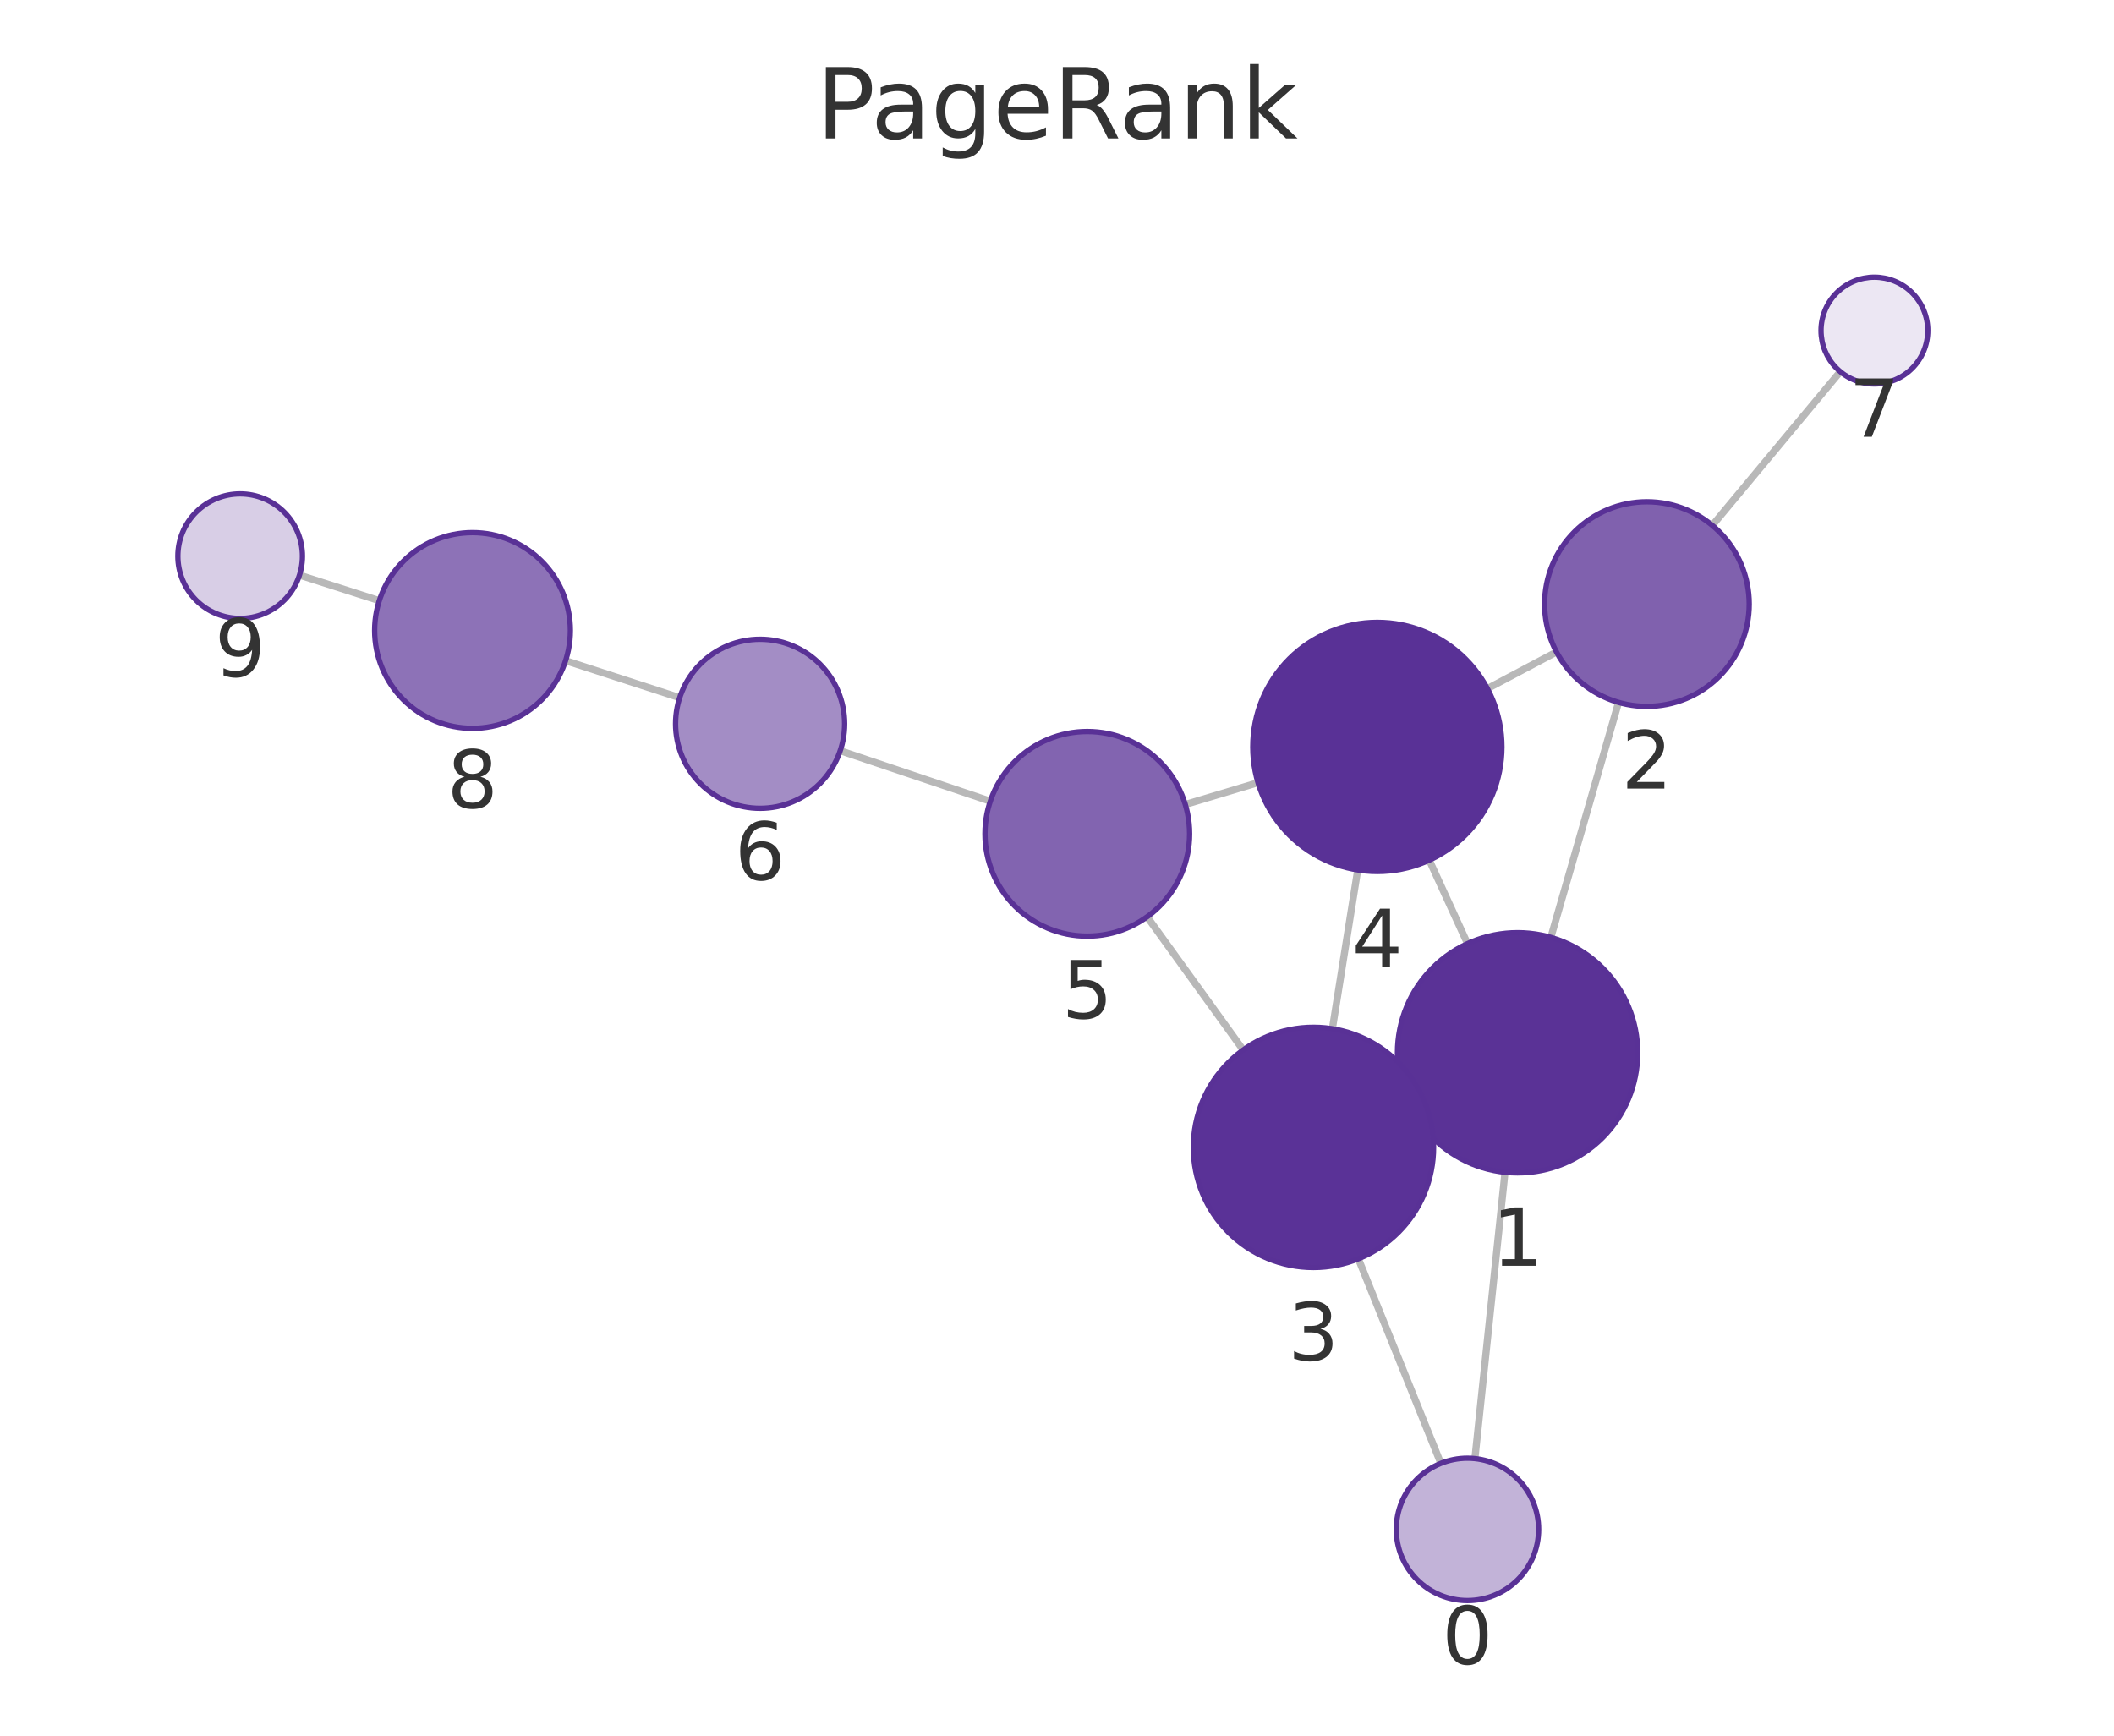
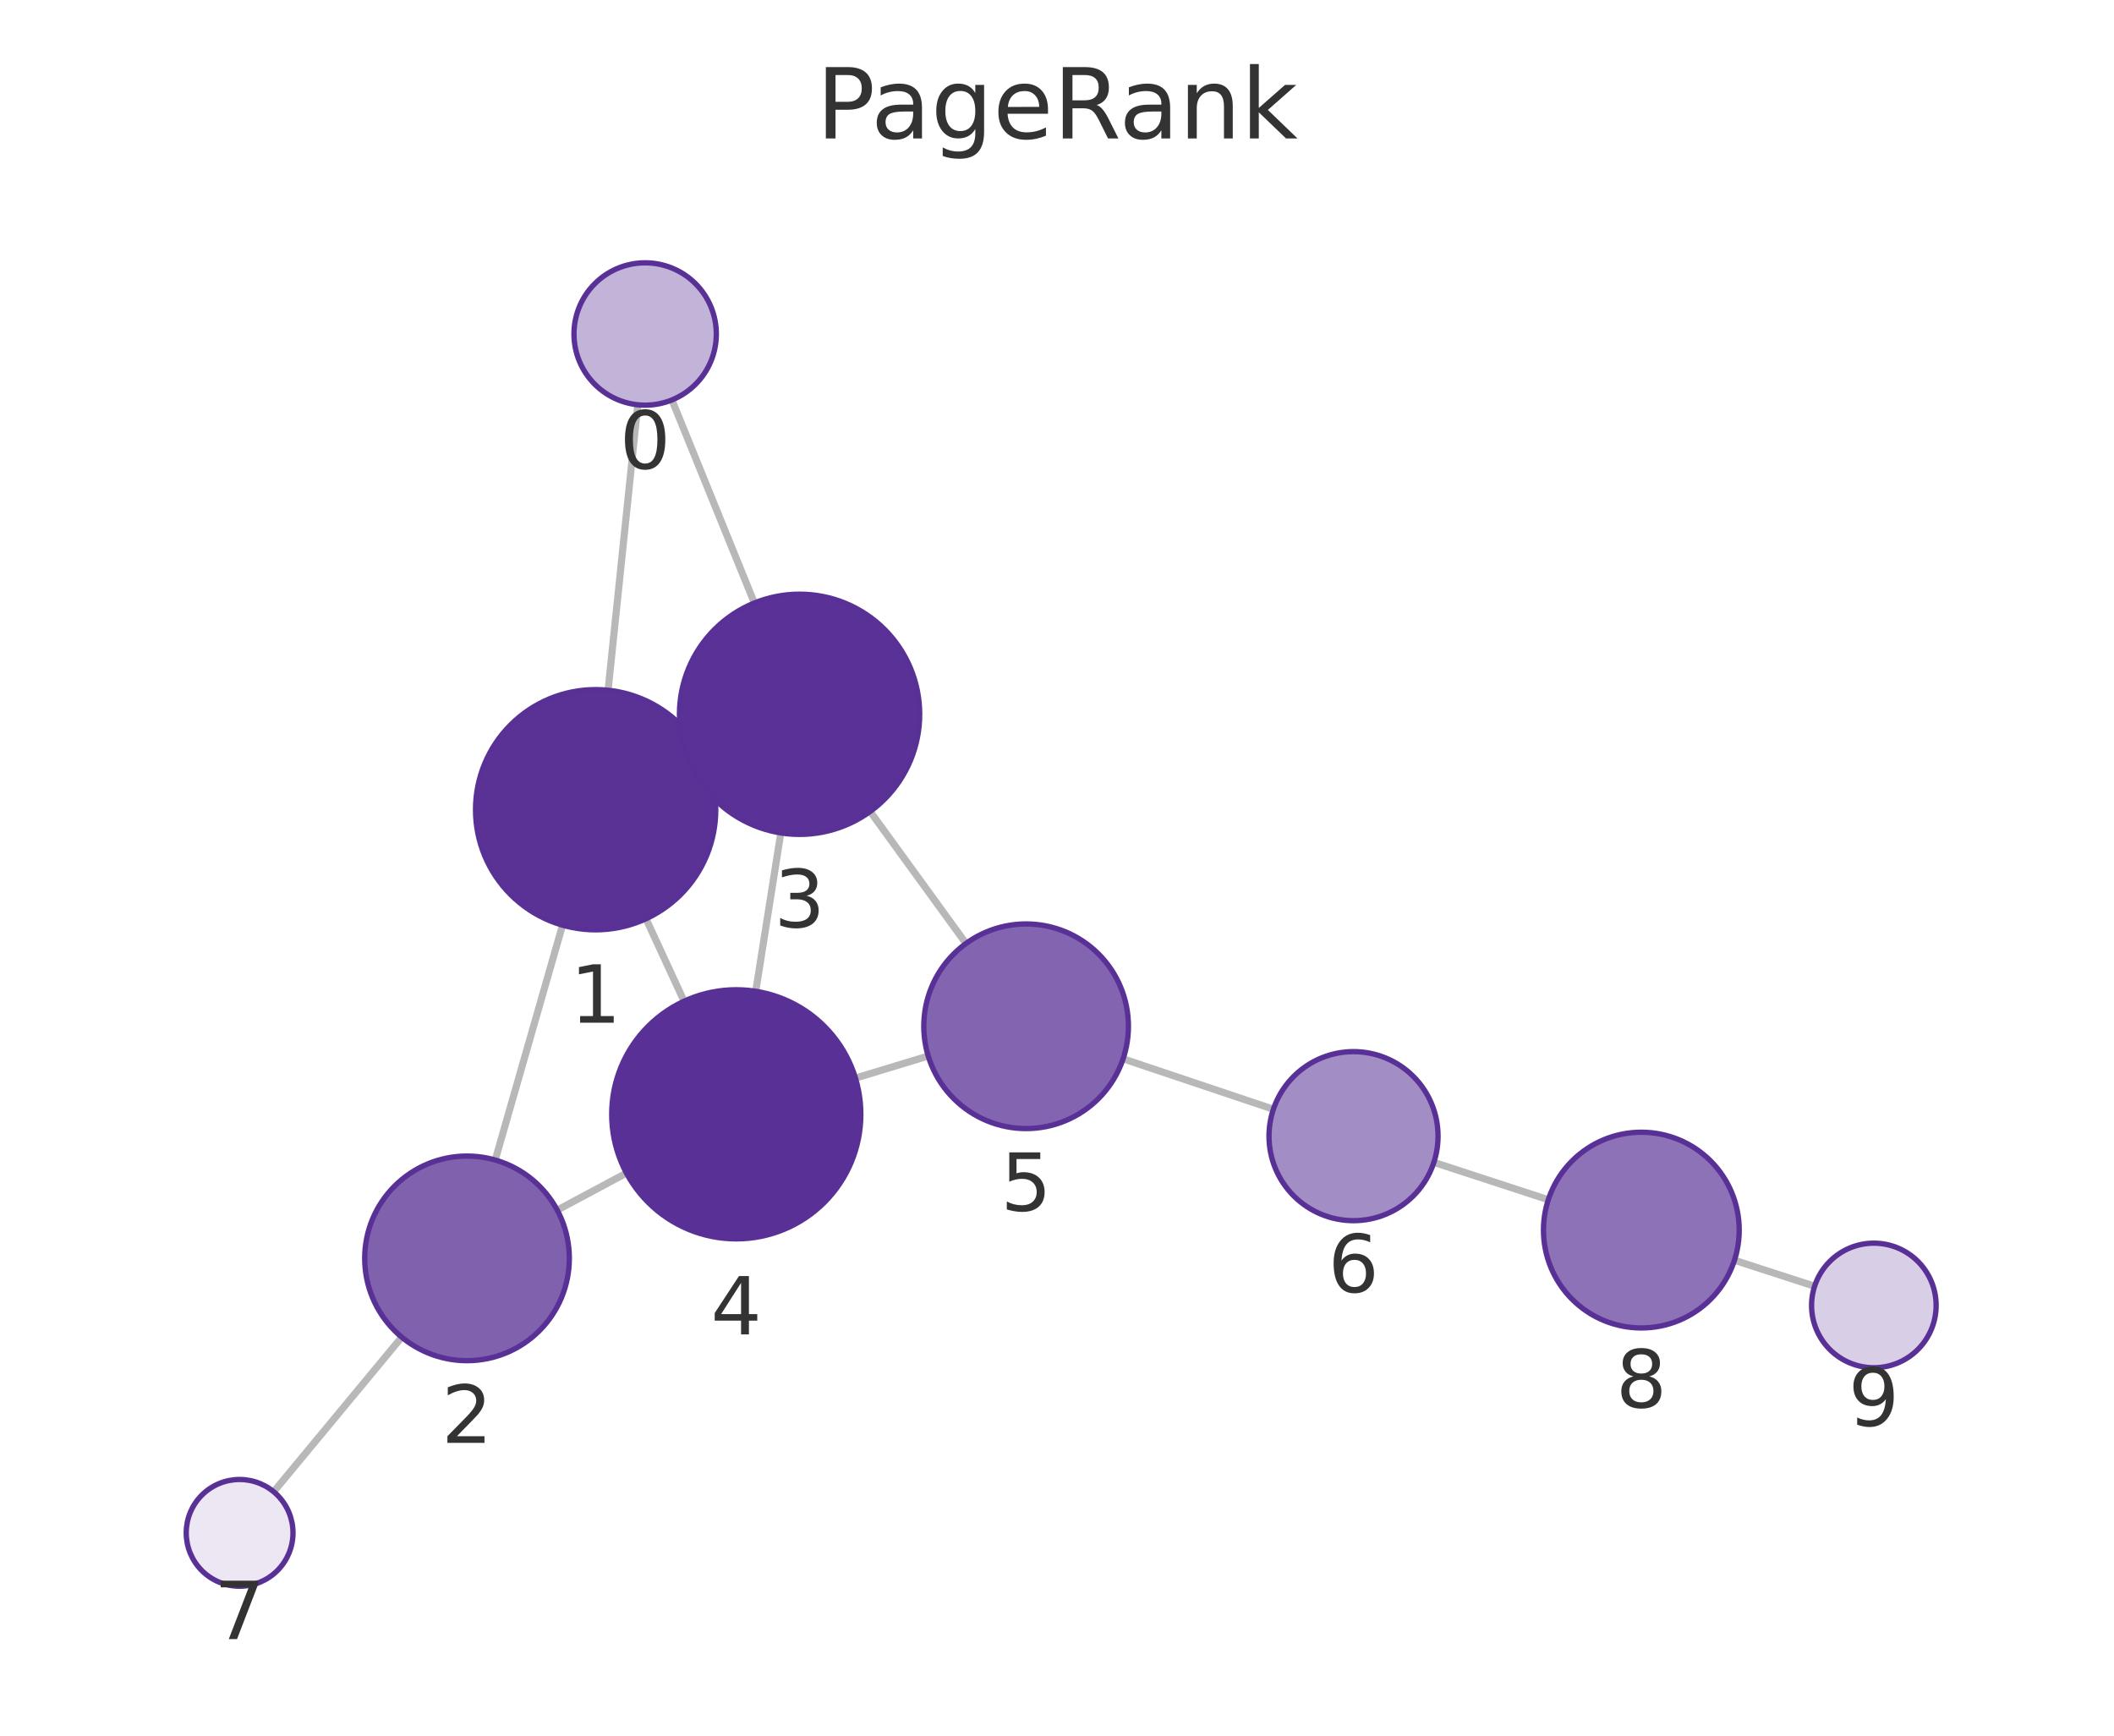
<svg xmlns="http://www.w3.org/2000/svg" xmlns:xlink="http://www.w3.org/1999/xlink" width="237.6pt" height="195.078pt" viewBox="0 0 237.6 195.078" version="1.1">
  <defs>
    <style type="text/css">*{stroke-linejoin: round; stroke-linecap: butt}</style>
  </defs>
  <g id="figure_1">
    <g id="patch_1">
      <path d="M 0 195.078  L 237.6 195.078  L 237.6 0  L 0 0  L 0 195.078  z " style="fill: none" />
    </g>
    <g id="axes_1">
      <g id="patch_2">
        <path d="M 7.2 187.878  L 230.4 187.878  L 230.4 21.558  L 7.2 21.558  L 7.2 187.878  z " style="fill: none" />
      </g>
      <g id="EdgeCollection_1">
-         <path d="M 165.769 163.938  L 169.154 131.755  " clip-path="url(#p752fe71e6b)" style="fill: #b8b8b8; stroke: #b8b8b8; stroke-width: 0.8" />
-         <path d="M 161.94 164.475  L 152.671 141.482  " clip-path="url(#p752fe71e6b)" style="fill: #b8b8b8; stroke: #b8b8b8; stroke-width: 0.8" />
-         <path d="M 174.304 105.357  L 181.916 78.946  " clip-path="url(#p752fe71e6b)" style="fill: #b8b8b8; stroke: #b8b8b8; stroke-width: 0.8" />
-         <path d="M 158.317 124.006  L 159.872 123.285  " clip-path="url(#p752fe71e6b)" style="fill: #b8b8b8; stroke: #b8b8b8; stroke-width: 0.8" />
-         <path d="M 164.94 106.058  L 160.639 96.677  " clip-path="url(#p752fe71e6b)" style="fill: #b8b8b8; stroke: #b8b8b8; stroke-width: 0.8" />
-         <path d="M 174.939 73.28  L 167.175 77.395  " clip-path="url(#p752fe71e6b)" style="fill: #b8b8b8; stroke: #b8b8b8; stroke-width: 0.8" />
-         <path d="M 192.454 59.054  L 206.833 41.767  " clip-path="url(#p752fe71e6b)" style="fill: #b8b8b8; stroke: #b8b8b8; stroke-width: 0.8" />
-         <path d="M 149.75 115.63  L 152.599 97.776  " clip-path="url(#p752fe71e6b)" style="fill: #b8b8b8; stroke: #b8b8b8; stroke-width: 0.8" />
-         <path d="M 139.726 118.012  L 128.93 103.045  " clip-path="url(#p752fe71e6b)" style="fill: #b8b8b8; stroke: #b8b8b8; stroke-width: 0.8" />
-         <path d="M 141.393 87.969  L 133.219 90.417  " clip-path="url(#p752fe71e6b)" style="fill: #b8b8b8; stroke: #b8b8b8; stroke-width: 0.8" />
-         <path d="M 111.303 90.052  L 94.435 84.379  " clip-path="url(#p752fe71e6b)" style="fill: #b8b8b8; stroke: #b8b8b8; stroke-width: 0.8" />
-         <path d="M 76.394 78.419  L 63.569 74.257  " clip-path="url(#p752fe71e6b)" style="fill: #b8b8b8; stroke: #b8b8b8; stroke-width: 0.8" />
-         <path d="M 42.629 67.511  L 33.658 64.641  " clip-path="url(#p752fe71e6b)" style="fill: #b8b8b8; stroke: #b8b8b8; stroke-width: 0.8" />
+         <path d="M 71.683 45.496  L 68.344 77.58  " clip-path="url(#p0c3461d232)" style="fill: #b8b8b8; stroke: #b8b8b8; stroke-width: 0.8" />
+         <path d="M 75.521 44.951  L 84.788 67.774  " clip-path="url(#p0c3461d232)" style="fill: #b8b8b8; stroke: #b8b8b8; stroke-width: 0.8" />
+         <path d="M 63.226 103.985  L 55.659 130.379  " clip-path="url(#p0c3461d232)" style="fill: #b8b8b8; stroke: #b8b8b8; stroke-width: 0.8" />
+         <path d="M 79.174 85.286  L 77.64 86.004  " clip-path="url(#p0c3461d232)" style="fill: #b8b8b8; stroke: #b8b8b8; stroke-width: 0.8" />
+         <path d="M 72.605 103.264  L 76.884 112.533  " clip-path="url(#p0c3461d232)" style="fill: #b8b8b8; stroke: #b8b8b8; stroke-width: 0.8" />
+         <path d="M 62.63 136.009  L 70.408 131.848  " clip-path="url(#p0c3461d232)" style="fill: #b8b8b8; stroke: #b8b8b8; stroke-width: 0.8" />
+         <path d="M 45.153 150.289  L 30.759 167.664  " clip-path="url(#p0c3461d232)" style="fill: #b8b8b8; stroke: #b8b8b8; stroke-width: 0.8" />
+         <path d="M 87.757 93.616  L 84.94 111.415  " clip-path="url(#p0c3461d232)" style="fill: #b8b8b8; stroke: #b8b8b8; stroke-width: 0.8" />
+         <path d="M 97.799 91.206  L 108.571 106.041  " clip-path="url(#p0c3461d232)" style="fill: #b8b8b8; stroke: #b8b8b8; stroke-width: 0.8" />
+         <path d="M 96.147 121.174  L 104.325 118.689  " clip-path="url(#p0c3461d232)" style="fill: #b8b8b8; stroke: #b8b8b8; stroke-width: 0.8" />
+         <path d="M 126.231 119.006  L 143.121 124.675  " clip-path="url(#p0c3461d232)" style="fill: #b8b8b8; stroke: #b8b8b8; stroke-width: 0.8" />
+         <path d="M 161.158 130.645  L 174.02 134.843  " clip-path="url(#p0c3461d232)" style="fill: #b8b8b8; stroke: #b8b8b8; stroke-width: 0.8" />
+         <path d="M 194.941 141.647  L 203.95 144.567  " clip-path="url(#p0c3461d232)" style="fill: #b8b8b8; stroke: #b8b8b8; stroke-width: 0.8" />
      </g>
      <g id="VertexCollection_1">
-         <path d="M 164.932 179.895  C 167.053 179.895 169.088 179.052 170.589 177.551  C 172.089 176.051 172.932 174.016 172.932 171.895  C 172.932 169.773 172.089 167.738 170.589 166.238  C 169.088 164.738 167.053 163.895 164.932 163.895  C 162.81 163.895 160.775 164.738 159.275 166.238  C 157.775 167.738 156.932 169.773 156.932 171.895  C 156.932 174.016 157.775 176.051 159.275 177.551  C 160.775 179.052 162.81 179.895 164.932 179.895  z " clip-path="url(#p752fe71e6b)" style="fill: #c2b3d8; stroke: #593196; stroke-width: 0.6" />
-         <path d="M 170.566 131.829  C 174.146 131.829 177.58 130.407 180.112 127.875  C 182.644 125.344 184.066 121.91 184.066 118.329  C 184.066 114.749 182.644 111.315 180.112 108.784  C 177.58 106.252 174.146 104.829 170.566 104.829  C 166.986 104.829 163.552 106.252 161.02 108.784  C 158.489 111.315 157.066 114.749 157.066 118.329  C 157.066 121.91 158.489 125.344 161.02 127.875  C 163.552 130.407 166.986 131.829 170.566 131.829  z " clip-path="url(#p752fe71e6b)" style="fill: #5a3296; stroke: #593196; stroke-width: 0.6" />
-         <path d="M 185.101 79.395  C 188.15 79.395 191.076 78.184 193.232 76.027  C 195.389 73.87 196.601 70.945 196.601 67.895  C 196.601 64.845 195.389 61.92 193.232 59.764  C 191.076 57.607 188.15 56.395 185.101 56.395  C 182.051 56.395 179.125 57.607 176.969 59.764  C 174.812 61.92 173.601 64.845 173.601 67.895  C 173.601 70.945 174.812 73.87 176.969 76.027  C 179.125 78.184 182.051 79.395 185.101 79.395  z " clip-path="url(#p752fe71e6b)" style="fill: #8061ae; stroke: #593196; stroke-width: 0.6" />
-         <path d="M 147.623 142.461  C 151.203 142.461 154.637 141.039 157.169 138.507  C 159.7 135.976 161.123 132.542 161.123 128.961  C 161.123 125.381 159.7 121.947 157.169 119.415  C 154.637 116.884 151.203 115.461 147.623 115.461  C 144.043 115.461 140.609 116.884 138.077 119.415  C 135.545 121.947 134.123 125.381 134.123 128.961  C 134.123 132.542 135.545 135.976 138.077 138.507  C 140.609 141.039 144.043 142.461 147.623 142.461  z " clip-path="url(#p752fe71e6b)" style="fill: #5a3297; stroke: #593196; stroke-width: 0.6" />
-         <path d="M 154.804 97.951  C 158.517 97.951 162.078 96.476 164.704 93.85  C 167.329 91.225 168.804 87.664 168.804 83.951  C 168.804 80.238 167.329 76.677 164.704 74.051  C 162.078 71.426 158.517 69.951 154.804 69.951  C 151.092 69.951 147.53 71.426 144.905 74.051  C 142.279 76.677 140.804 80.238 140.804 83.951  C 140.804 87.664 142.279 91.225 144.905 93.85  C 147.53 96.476 151.092 97.951 154.804 97.951  z " clip-path="url(#p752fe71e6b)" style="fill: #593196; stroke: #593196; stroke-width: 0.6" />
-         <path d="M 122.203 105.218  C 125.252 105.218 128.178 104.006 130.334 101.849  C 132.491 99.693 133.703 96.768 133.703 93.718  C 133.703 90.668 132.491 87.743 130.334 85.586  C 128.178 83.429 125.252 82.218 122.203 82.218  C 119.153 82.218 116.227 83.429 114.071 85.586  C 111.914 87.743 110.703 90.668 110.703 93.718  C 110.703 96.768 111.914 99.693 114.071 101.849  C 116.227 104.006 119.153 105.218 122.203 105.218  z " clip-path="url(#p752fe71e6b)" style="fill: #8264b0; stroke: #593196; stroke-width: 0.6" />
-         <path d="M 85.43 90.851  C 87.95 90.851 90.366 89.85 92.148 88.068  C 93.929 86.287 94.93 83.87 94.93 81.351  C 94.93 78.831 93.929 76.415 92.148 74.633  C 90.366 72.852 87.95 71.851 85.43 71.851  C 82.911 71.851 80.494 72.852 78.713 74.633  C 76.931 76.415 75.93 78.831 75.93 81.351  C 75.93 83.87 76.931 86.287 78.713 88.068  C 80.494 89.85 82.911 90.851 85.43 90.851  z " clip-path="url(#p752fe71e6b)" style="fill: #a38dc5; stroke: #593196; stroke-width: 0.6" />
-         <path d="M 210.67 43.154  C 212.261 43.154 213.787 42.522 214.912 41.397  C 216.037 40.272 216.67 38.745 216.67 37.154  C 216.67 35.563 216.037 34.037 214.912 32.912  C 213.787 31.786 212.261 31.154 210.67 31.154  C 209.078 31.154 207.552 31.786 206.427 32.912  C 205.302 34.037 204.67 35.563 204.67 37.154  C 204.67 38.745 205.302 40.272 206.427 41.397  C 207.552 42.522 209.078 43.154 210.67 43.154  z " clip-path="url(#p752fe71e6b)" style="fill: #ece7f3; stroke: #593196; stroke-width: 0.6" />
-         <path d="M 53.106 81.862  C 56.023 81.862 58.821 80.703 60.884 78.641  C 62.947 76.578 64.106 73.78 64.106 70.862  C 64.106 67.945 62.947 65.147 60.884 63.084  C 58.821 61.022 56.023 59.862 53.106 59.862  C 50.189 59.862 47.39 61.022 45.328 63.084  C 43.265 65.147 42.106 67.945 42.106 70.862  C 42.106 73.78 43.265 76.578 45.328 78.641  C 47.39 80.703 50.189 81.862 53.106 81.862  z " clip-path="url(#p752fe71e6b)" style="fill: #8d72b7; stroke: #593196; stroke-width: 0.6" />
-         <path d="M 26.991 69.508  C 28.847 69.508 30.628 68.77 31.941 67.458  C 33.253 66.145 33.991 64.364 33.991 62.508  C 33.991 60.652 33.253 58.871 31.941 57.558  C 30.628 56.246 28.847 55.508 26.991 55.508  C 25.134 55.508 23.354 56.246 22.041 57.558  C 20.728 58.871 19.991 60.652 19.991 62.508  C 19.991 64.364 20.728 66.145 22.041 67.458  C 23.354 68.77 25.134 69.508 26.991 69.508  z " clip-path="url(#p752fe71e6b)" style="fill: #d8cee6; stroke: #593196; stroke-width: 0.6" />
+         <path d="M 72.511 45.539  C 74.632 45.539 76.667 44.696 78.168 43.196  C 79.668 41.696 80.511 39.661 80.511 37.539  C 80.511 35.417 79.668 33.382 78.168 31.882  C 76.667 30.382 74.632 29.539 72.511 29.539  C 70.389 29.539 68.354 30.382 66.854 31.882  C 65.354 33.382 64.511 35.417 64.511 37.539  C 64.511 39.661 65.354 41.696 66.854 43.196  C 68.354 44.696 70.389 45.539 72.511 45.539  z " clip-path="url(#p0c3461d232)" style="fill: #c2b3d8; stroke: #593196; stroke-width: 0.6" />
+         <path d="M 66.946 104.508  C 70.526 104.508 73.96 103.085 76.492 100.554  C 79.024 98.022 80.446 94.588 80.446 91.008  C 80.446 87.427 79.024 83.993 76.492 81.462  C 73.96 78.93 70.526 77.508 66.946 77.508  C 63.366 77.508 59.932 78.93 57.4 81.462  C 54.869 83.993 53.446 87.427 53.446 91.008  C 53.446 94.588 54.869 98.022 57.4 100.554  C 59.932 103.085 63.366 104.508 66.946 104.508  z " clip-path="url(#p0c3461d232)" style="fill: #5a3296; stroke: #593196; stroke-width: 0.6" />
+         <path d="M 52.49 152.934  C 55.54 152.934 58.465 151.722 60.621 149.565  C 62.778 147.409 63.99 144.483 63.99 141.434  C 63.99 138.384 62.778 135.458 60.621 133.302  C 58.465 131.145 55.54 129.934 52.49 129.934  C 49.44 129.934 46.515 131.145 44.358 133.302  C 42.201 135.458 40.99 138.384 40.99 141.434  C 40.99 144.483 42.201 147.409 44.358 149.565  C 46.515 151.722 49.44 152.934 52.49 152.934  z " clip-path="url(#p0c3461d232)" style="fill: #8061ae; stroke: #593196; stroke-width: 0.6" />
+         <path d="M 89.867 93.782  C 93.447 93.782 96.882 92.359 99.413 89.828  C 101.945 87.296 103.367 83.862 103.367 80.282  C 103.367 76.702 101.945 73.268 99.413 70.736  C 96.882 68.204 93.447 66.782 89.867 66.782  C 86.287 66.782 82.853 68.204 80.321 70.736  C 77.79 73.268 76.367 76.702 76.367 80.282  C 76.367 83.862 77.79 87.296 80.321 89.828  C 82.853 92.359 86.287 93.782 89.867 93.782  z " clip-path="url(#p0c3461d232)" style="fill: #5a3297; stroke: #593196; stroke-width: 0.6" />
+         <path d="M 82.752 139.243  C 86.465 139.243 90.026 137.768 92.652 135.143  C 95.277 132.518 96.752 128.956 96.752 125.243  C 96.752 121.531 95.277 117.969 92.652 115.344  C 90.026 112.719 86.465 111.243 82.752 111.243  C 79.039 111.243 75.478 112.719 72.853 115.344  C 70.227 117.969 68.752 121.531 68.752 125.243  C 68.752 128.956 70.227 132.518 72.853 135.143  C 75.478 137.768 79.039 139.243 82.752 139.243  z " clip-path="url(#p0c3461d232)" style="fill: #593196; stroke: #593196; stroke-width: 0.6" />
+         <path d="M 115.328 126.846  C 118.378 126.846 121.304 125.635 123.46 123.478  C 125.617 121.321 126.828 118.396 126.828 115.346  C 126.828 112.296 125.617 109.371 123.46 107.215  C 121.304 105.058 118.378 103.846 115.328 103.846  C 112.279 103.846 109.353 105.058 107.197 107.215  C 105.04 109.371 103.828 112.296 103.828 115.346  C 103.828 118.396 105.04 121.321 107.197 123.478  C 109.353 125.635 112.279 126.846 115.328 126.846  z " clip-path="url(#p0c3461d232)" style="fill: #8264b0; stroke: #593196; stroke-width: 0.6" />
+         <path d="M 152.127 137.197  C 154.646 137.197 157.063 136.196 158.844 134.415  C 160.626 132.633 161.627 130.217 161.627 127.697  C 161.627 125.178 160.626 122.761 158.844 120.98  C 157.063 119.198 154.646 118.197 152.127 118.197  C 149.607 118.197 147.191 119.198 145.409 120.98  C 143.628 122.761 142.627 125.178 142.627 127.697  C 142.627 130.217 143.628 132.633 145.409 134.415  C 147.191 136.196 149.607 137.197 152.127 137.197  z " clip-path="url(#p0c3461d232)" style="fill: #a38dc5; stroke: #593196; stroke-width: 0.6" />
+         <path d="M 26.931 178.285  C 28.522 178.285 30.048 177.652 31.173 176.527  C 32.298 175.402 32.931 173.876 32.931 172.285  C 32.931 170.693 32.298 169.167 31.173 168.042  C 30.048 166.917 28.522 166.285 26.931 166.285  C 25.339 166.285 23.813 166.917 22.688 168.042  C 21.563 169.167 20.931 170.693 20.931 172.285  C 20.931 173.876 21.563 175.402 22.688 176.527  C 23.813 177.652 25.339 178.285 26.931 178.285  z " clip-path="url(#p0c3461d232)" style="fill: #ece7f3; stroke: #593196; stroke-width: 0.6" />
+         <path d="M 184.477 149.256  C 187.394 149.256 190.193 148.097 192.255 146.034  C 194.318 143.971 195.477 141.173 195.477 138.256  C 195.477 135.339 194.318 132.54 192.255 130.478  C 190.193 128.415 187.394 127.256 184.477 127.256  C 181.56 127.256 178.762 128.415 176.699 130.478  C 174.636 132.54 173.477 135.339 173.477 138.256  C 173.477 141.173 174.636 143.971 176.699 146.034  C 178.762 148.097 181.56 149.256 184.477 149.256  z " clip-path="url(#p0c3461d232)" style="fill: #8d72b7; stroke: #593196; stroke-width: 0.6" />
+         <path d="M 210.609 153.725  C 212.465 153.725 214.246 152.987 215.559 151.675  C 216.871 150.362 217.609 148.581 217.609 146.725  C 217.609 144.869 216.871 143.088 215.559 141.775  C 214.246 140.463 212.465 139.725 210.609 139.725  C 208.753 139.725 206.972 140.463 205.659 141.775  C 204.347 143.088 203.609 144.869 203.609 146.725  C 203.609 148.581 204.347 150.362 205.659 151.675  C 206.972 152.987 208.753 153.725 210.609 153.725  z " clip-path="url(#p0c3461d232)" style="fill: #d8cee6; stroke: #593196; stroke-width: 0.6" />
      </g>
      <g id="text_1">
-         <g clip-path="url(#p752fe71e6b)">
-           <g style="fill: #333333" transform="translate(162.0687 187.0325) scale(0.09 -0.09)">
+         <g clip-path="url(#p0c3461d232)">
+           <g style="fill: #333333" transform="translate(69.64763 52.67679) scale(0.09 -0.09)">
            <defs>
              <path id="DejaVuSans-13" d="M 2034 4250  Q 1547 4250 1301 3770  Q 1056 3291 1056 2328  Q 1056 1369 1301 889  Q 1547 409 2034 409  Q 2525 409 2770 889  Q 3016 1369 3016 2328  Q 3016 3291 2770 3770  Q 2525 4250 2034 4250  z M 2034 4750  Q 2819 4750 3233 4129  Q 3647 3509 3647 2328  Q 3647 1150 3233 529  Q 2819 -91 2034 -91  Q 1250 -91 836 529  Q 422 1150 422 2328  Q 422 3509 836 4129  Q 1250 4750 2034 4750  z " transform="scale(0.015625)" />
            </defs>
            <use xlink:href="#DejaVuSans-13" />
          </g>
        </g>
      </g>
      <g id="text_2">
-         <g clip-path="url(#p752fe71e6b)">
-           <g style="fill: #333333" transform="translate(167.703 142.2673) scale(0.09 -0.09)">
+         <g clip-path="url(#p0c3461d232)">
+           <g style="fill: #333333" transform="translate(64.08293 114.9456) scale(0.09 -0.09)">
            <defs>
              <path id="DejaVuSans-14" d="M 794 531  L 1825 531  L 1825 4091  L 703 3866  L 703 4441  L 1819 4666  L 2450 4666  L 2450 531  L 3481 531  L 3481 0  L 794 0  L 794 531  z " transform="scale(0.015625)" />
            </defs>
            <use xlink:href="#DejaVuSans-14" />
          </g>
        </g>
      </g>
      <g id="text_3">
-         <g clip-path="url(#p752fe71e6b)">
-           <g style="fill: #333333" transform="translate(182.2375 88.63312) scale(0.09 -0.09)">
+         <g clip-path="url(#p0c3461d232)">
+           <g style="fill: #333333" transform="translate(49.62659 162.1715) scale(0.09 -0.09)">
            <defs>
              <path id="DejaVuSans-15" d="M 1228 531  L 3431 531  L 3431 0  L 469 0  L 469 531  Q 828 903 1448 1529  Q 2069 2156 2228 2338  Q 2531 2678 2651 2914  Q 2772 3150 2772 3378  Q 2772 3750 2511 3984  Q 2250 4219 1831 4219  Q 1534 4219 1204 4116  Q 875 4013 500 3803  L 500 4441  Q 881 4594 1212 4672  Q 1544 4750 1819 4750  Q 2544 4750 2975 4387  Q 3406 4025 3406 3419  Q 3406 3131 3298 2873  Q 3191 2616 2906 2266  Q 2828 2175 2409 1742  Q 1991 1309 1228 531  z " transform="scale(0.015625)" />
            </defs>
            <use xlink:href="#DejaVuSans-15" />
          </g>
        </g>
      </g>
      <g id="text_4">
-         <g clip-path="url(#p752fe71e6b)">
-           <g style="fill: #333333" transform="translate(144.7598 152.8992) scale(0.09 -0.09)">
+         <g clip-path="url(#p0c3461d232)">
+           <g style="fill: #333333" transform="translate(87.0041 104.2197) scale(0.09 -0.09)">
            <defs>
              <path id="DejaVuSans-16" d="M 2597 2516  Q 3050 2419 3304 2112  Q 3559 1806 3559 1356  Q 3559 666 3084 287  Q 2609 -91 1734 -91  Q 1441 -91 1130 -33  Q 819 25 488 141  L 488 750  Q 750 597 1062 519  Q 1375 441 1716 441  Q 2309 441 2620 675  Q 2931 909 2931 1356  Q 2931 1769 2642 2001  Q 2353 2234 1838 2234  L 1294 2234  L 1294 2753  L 1863 2753  Q 2328 2753 2575 2939  Q 2822 3125 2822 3475  Q 2822 3834 2567 4026  Q 2313 4219 1838 4219  Q 1578 4219 1281 4162  Q 984 4106 628 3988  L 628 4550  Q 988 4650 1302 4700  Q 1616 4750 1894 4750  Q 2613 4750 3031 4423  Q 3450 4097 3450 3541  Q 3450 3153 3228 2886  Q 3006 2619 2597 2516  z " transform="scale(0.015625)" />
            </defs>
            <use xlink:href="#DejaVuSans-16" />
          </g>
        </g>
      </g>
      <g id="text_5">
-         <g clip-path="url(#p752fe71e6b)">
-           <g style="fill: #333333" transform="translate(151.9412 108.6886) scale(0.09 -0.09)">
+         <g clip-path="url(#p0c3461d232)">
+           <g style="fill: #333333" transform="translate(79.88889 149.9813) scale(0.09 -0.09)">
            <defs>
              <path id="DejaVuSans-17" d="M 2419 4116  L 825 1625  L 2419 1625  L 2419 4116  z M 2253 4666  L 3047 4666  L 3047 1625  L 3713 1625  L 3713 1100  L 3047 1100  L 3047 0  L 2419 0  L 2419 1100  L 313 1100  L 313 1709  L 2253 4666  z " transform="scale(0.015625)" />
            </defs>
            <use xlink:href="#DejaVuSans-17" />
          </g>
        </g>
      </g>
      <g id="text_6">
-         <g clip-path="url(#p752fe71e6b)">
-           <g style="fill: #333333" transform="translate(119.3395 114.4556) scale(0.09 -0.09)">
+         <g clip-path="url(#p0c3461d232)">
+           <g style="fill: #333333" transform="translate(112.4652 136.0842) scale(0.09 -0.09)">
            <defs>
              <path id="DejaVuSans-18" d="M 691 4666  L 3169 4666  L 3169 4134  L 1269 4134  L 1269 2991  Q 1406 3038 1543 3061  Q 1681 3084 1819 3084  Q 2600 3084 3056 2656  Q 3513 2228 3513 1497  Q 3513 744 3044 326  Q 2575 -91 1722 -91  Q 1428 -91 1123 -41  Q 819 9 494 109  L 494 744  Q 775 591 1075 516  Q 1375 441 1709 441  Q 2250 441 2565 725  Q 2881 1009 2881 1497  Q 2881 1984 2565 2268  Q 2250 2553 1709 2553  Q 1456 2553 1204 2497  Q 953 2441 691 2322  L 691 4666  z " transform="scale(0.015625)" />
            </defs>
            <use xlink:href="#DejaVuSans-18" />
          </g>
        </g>
      </g>
      <g id="text_7">
-         <g clip-path="url(#p752fe71e6b)">
-           <g style="fill: #333333" transform="translate(82.56724 98.88844) scale(0.09 -0.09)">
+         <g clip-path="url(#p0c3461d232)">
+           <g style="fill: #333333" transform="translate(149.2637 145.2353) scale(0.09 -0.09)">
            <defs>
              <path id="DejaVuSans-19" d="M 2113 2584  Q 1688 2584 1439 2293  Q 1191 2003 1191 1497  Q 1191 994 1439 701  Q 1688 409 2113 409  Q 2538 409 2786 701  Q 3034 994 3034 1497  Q 3034 2003 2786 2293  Q 2538 2584 2113 2584  z M 3366 4563  L 3366 3988  Q 3128 4100 2886 4159  Q 2644 4219 2406 4219  Q 1781 4219 1451 3797  Q 1122 3375 1075 2522  Q 1259 2794 1537 2939  Q 1816 3084 2150 3084  Q 2853 3084 3261 2657  Q 3669 2231 3669 1497  Q 3669 778 3244 343  Q 2819 -91 2113 -91  Q 1303 -91 875 529  Q 447 1150 447 2328  Q 447 3434 972 4092  Q 1497 4750 2381 4750  Q 2619 4750 2861 4703  Q 3103 4656 3366 4563  z " transform="scale(0.015625)" />
            </defs>
            <use xlink:href="#DejaVuSans-19" />
          </g>
        </g>
      </g>
      <g id="text_8">
-         <g clip-path="url(#p752fe71e6b)">
-           <g style="fill: #333333" transform="translate(207.8064 49.09211) scale(0.09 -0.09)">
+         <g clip-path="url(#p0c3461d232)">
+           <g style="fill: #333333" transform="translate(24.06757 184.2225) scale(0.09 -0.09)">
            <defs>
              <path id="DejaVuSans-1a" d="M 525 4666  L 3525 4666  L 3525 4397  L 1831 0  L 1172 0  L 2766 4134  L 525 4134  L 525 4666  z " transform="scale(0.015625)" />
            </defs>
            <use xlink:href="#DejaVuSans-1a" />
          </g>
        </g>
      </g>
      <g id="text_9">
-         <g clip-path="url(#p752fe71e6b)">
-           <g style="fill: #333333" transform="translate(50.2427 90.80037) scale(0.09 -0.09)">
+         <g clip-path="url(#p0c3461d232)">
+           <g style="fill: #333333" transform="translate(181.6141 158.1936) scale(0.09 -0.09)">
            <defs>
              <path id="DejaVuSans-1b" d="M 2034 2216  Q 1584 2216 1326 1975  Q 1069 1734 1069 1313  Q 1069 891 1326 650  Q 1584 409 2034 409  Q 2484 409 2743 651  Q 3003 894 3003 1313  Q 3003 1734 2745 1975  Q 2488 2216 2034 2216  z M 1403 2484  Q 997 2584 770 2862  Q 544 3141 544 3541  Q 544 4100 942 4425  Q 1341 4750 2034 4750  Q 2731 4750 3128 4425  Q 3525 4100 3525 3541  Q 3525 3141 3298 2862  Q 3072 2584 2669 2484  Q 3125 2378 3379 2068  Q 3634 1759 3634 1313  Q 3634 634 3220 271  Q 2806 -91 2034 -91  Q 1263 -91 848 271  Q 434 634 434 1313  Q 434 1759 690 2068  Q 947 2378 1403 2484  z M 1172 3481  Q 1172 3119 1398 2916  Q 1625 2713 2034 2713  Q 2441 2713 2670 2916  Q 2900 3119 2900 3481  Q 2900 3844 2670 4047  Q 2441 4250 2034 4250  Q 1625 4250 1398 4047  Q 1172 3844 1172 3481  z " transform="scale(0.015625)" />
            </defs>
            <use xlink:href="#DejaVuSans-1b" />
          </g>
        </g>
      </g>
      <g id="text_10">
-         <g clip-path="url(#p752fe71e6b)">
-           <g style="fill: #333333" transform="translate(24.12763 76.04588) scale(0.09 -0.09)">
+         <g clip-path="url(#p0c3461d232)">
+           <g style="fill: #333333" transform="translate(207.7458 160.2629) scale(0.09 -0.09)">
            <defs>
              <path id="DejaVuSans-1c" d="M 703 97  L 703 672  Q 941 559 1184 500  Q 1428 441 1663 441  Q 2288 441 2617 861  Q 2947 1281 2994 2138  Q 2813 1869 2534 1725  Q 2256 1581 1919 1581  Q 1219 1581 811 2004  Q 403 2428 403 3163  Q 403 3881 828 4315  Q 1253 4750 1959 4750  Q 2769 4750 3195 4129  Q 3622 3509 3622 2328  Q 3622 1225 3098 567  Q 2575 -91 1691 -91  Q 1453 -91 1209 -44  Q 966 3 703 97  z M 1959 2075  Q 2384 2075 2632 2365  Q 2881 2656 2881 3163  Q 2881 3666 2632 3958  Q 2384 4250 1959 4250  Q 1534 4250 1286 3958  Q 1038 3666 1038 3163  Q 1038 2656 1286 2365  Q 1534 2075 1959 2075  z " transform="scale(0.015625)" />
            </defs>
            <use xlink:href="#DejaVuSans-1c" />
          </g>
        </g>
      </g>
      <g id="matplotlib.axis_1" />
      <g id="matplotlib.axis_2" />
      <g id="text_11">
        <g style="fill: #333333" transform="translate(91.74258 15.55828) scale(0.11 -0.11)">
          <defs>
            <path id="DejaVuSans-33" d="M 1259 4147  L 1259 2394  L 2053 2394  Q 2494 2394 2734 2622  Q 2975 2850 2975 3272  Q 2975 3691 2734 3919  Q 2494 4147 2053 4147  L 1259 4147  z M 628 4666  L 2053 4666  Q 2838 4666 3239 4311  Q 3641 3956 3641 3272  Q 3641 2581 3239 2228  Q 2838 1875 2053 1875  L 1259 1875  L 1259 0  L 628 0  L 628 4666  z " transform="scale(0.015625)" />
            <path id="DejaVuSans-44" d="M 2194 1759  Q 1497 1759 1228 1600  Q 959 1441 959 1056  Q 959 750 1161 570  Q 1363 391 1709 391  Q 2188 391 2477 730  Q 2766 1069 2766 1631  L 2766 1759  L 2194 1759  z M 3341 1997  L 3341 0  L 2766 0  L 2766 531  Q 2569 213 2275 61  Q 1981 -91 1556 -91  Q 1019 -91 701 211  Q 384 513 384 1019  Q 384 1609 779 1909  Q 1175 2209 1959 2209  L 2766 2209  L 2766 2266  Q 2766 2663 2505 2880  Q 2244 3097 1772 3097  Q 1472 3097 1187 3025  Q 903 2953 641 2809  L 641 3341  Q 956 3463 1253 3523  Q 1550 3584 1831 3584  Q 2591 3584 2966 3190  Q 3341 2797 3341 1997  z " transform="scale(0.015625)" />
            <path id="DejaVuSans-4a" d="M 2906 1791  Q 2906 2416 2648 2759  Q 2391 3103 1925 3103  Q 1463 3103 1205 2759  Q 947 2416 947 1791  Q 947 1169 1205 825  Q 1463 481 1925 481  Q 2391 481 2648 825  Q 2906 1169 2906 1791  z M 3481 434  Q 3481 -459 3084 -895  Q 2688 -1331 1869 -1331  Q 1566 -1331 1297 -1286  Q 1028 -1241 775 -1147  L 775 -588  Q 1028 -725 1275 -790  Q 1522 -856 1778 -856  Q 2344 -856 2625 -561  Q 2906 -266 2906 331  L 2906 616  Q 2728 306 2450 153  Q 2172 0 1784 0  Q 1141 0 747 490  Q 353 981 353 1791  Q 353 2603 747 3093  Q 1141 3584 1784 3584  Q 2172 3584 2450 3431  Q 2728 3278 2906 2969  L 2906 3500  L 3481 3500  L 3481 434  z " transform="scale(0.015625)" />
            <path id="DejaVuSans-48" d="M 3597 1894  L 3597 1613  L 953 1613  Q 991 1019 1311 708  Q 1631 397 2203 397  Q 2534 397 2845 478  Q 3156 559 3463 722  L 3463 178  Q 3153 47 2828 -22  Q 2503 -91 2169 -91  Q 1331 -91 842 396  Q 353 884 353 1716  Q 353 2575 817 3079  Q 1281 3584 2069 3584  Q 2775 3584 3186 3129  Q 3597 2675 3597 1894  z M 3022 2063  Q 3016 2534 2758 2815  Q 2500 3097 2075 3097  Q 1594 3097 1305 2825  Q 1016 2553 972 2059  L 3022 2063  z " transform="scale(0.015625)" />
            <path id="DejaVuSans-35" d="M 2841 2188  Q 3044 2119 3236 1894  Q 3428 1669 3622 1275  L 4263 0  L 3584 0  L 2988 1197  Q 2756 1666 2539 1819  Q 2322 1972 1947 1972  L 1259 1972  L 1259 0  L 628 0  L 628 4666  L 2053 4666  Q 2853 4666 3247 4331  Q 3641 3997 3641 3322  Q 3641 2881 3436 2590  Q 3231 2300 2841 2188  z M 1259 4147  L 1259 2491  L 2053 2491  Q 2509 2491 2742 2702  Q 2975 2913 2975 3322  Q 2975 3731 2742 3939  Q 2509 4147 2053 4147  L 1259 4147  z " transform="scale(0.015625)" />
            <path id="DejaVuSans-51" d="M 3513 2113  L 3513 0  L 2938 0  L 2938 2094  Q 2938 2591 2744 2837  Q 2550 3084 2163 3084  Q 1697 3084 1428 2787  Q 1159 2491 1159 1978  L 1159 0  L 581 0  L 581 3500  L 1159 3500  L 1159 2956  Q 1366 3272 1645 3428  Q 1925 3584 2291 3584  Q 2894 3584 3203 3211  Q 3513 2838 3513 2113  z " transform="scale(0.015625)" />
            <path id="DejaVuSans-4e" d="M 581 4863  L 1159 4863  L 1159 1991  L 2875 3500  L 3609 3500  L 1753 1863  L 3688 0  L 2938 0  L 1159 1709  L 1159 0  L 581 0  L 581 4863  z " transform="scale(0.015625)" />
          </defs>
          <use xlink:href="#DejaVuSans-33" />
          <use xlink:href="#DejaVuSans-44" transform="translate(55.8125 0)" />
          <use xlink:href="#DejaVuSans-4a" transform="translate(117.0938 0)" />
          <use xlink:href="#DejaVuSans-48" transform="translate(180.5781 0)" />
          <use xlink:href="#DejaVuSans-35" transform="translate(242.1094 0)" />
          <use xlink:href="#DejaVuSans-44" transform="translate(309.3906 0)" />
          <use xlink:href="#DejaVuSans-51" transform="translate(370.6719 0)" />
          <use xlink:href="#DejaVuSans-4e" transform="translate(434.0469 0)" />
        </g>
      </g>
    </g>
  </g>
  <defs>
-     <clipPath id="p752fe71e6b">
+     <clipPath id="p0c3461d232">
      <rect x="7.2" y="21.558" width="223.2" height="166.32" />
    </clipPath>
  </defs>
</svg>
